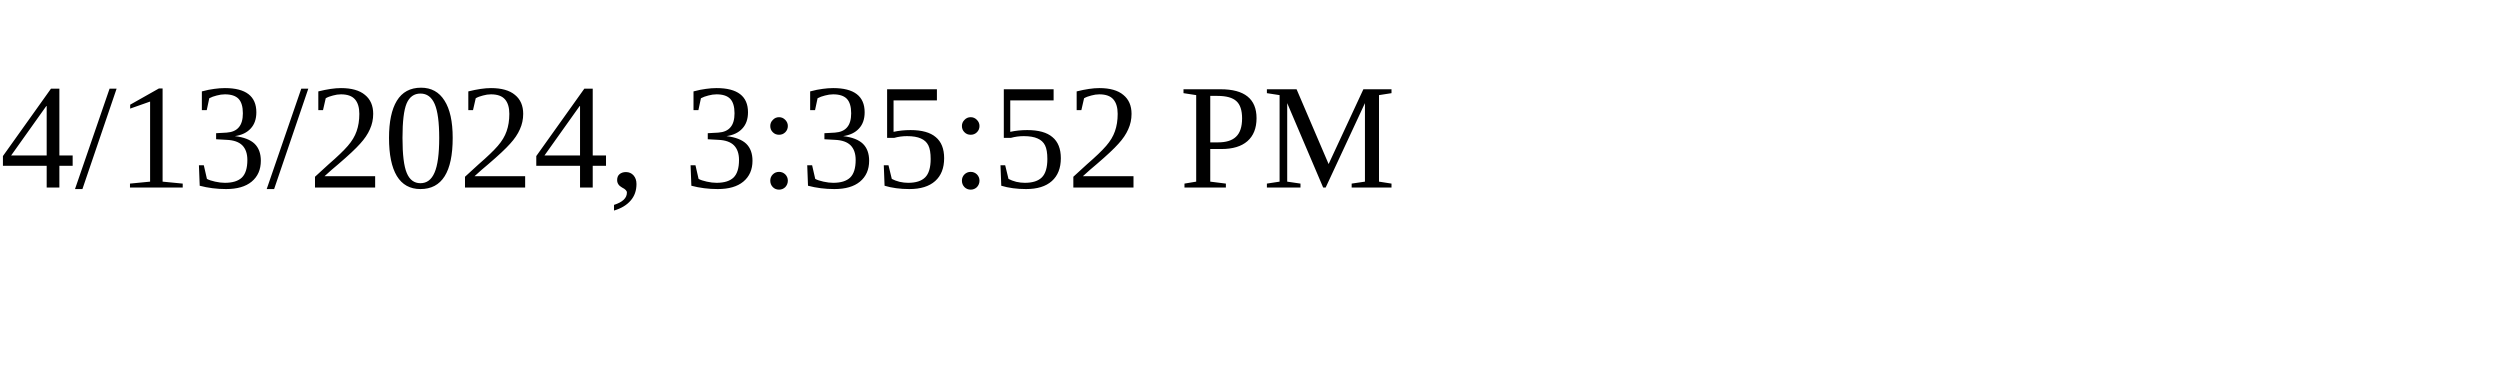
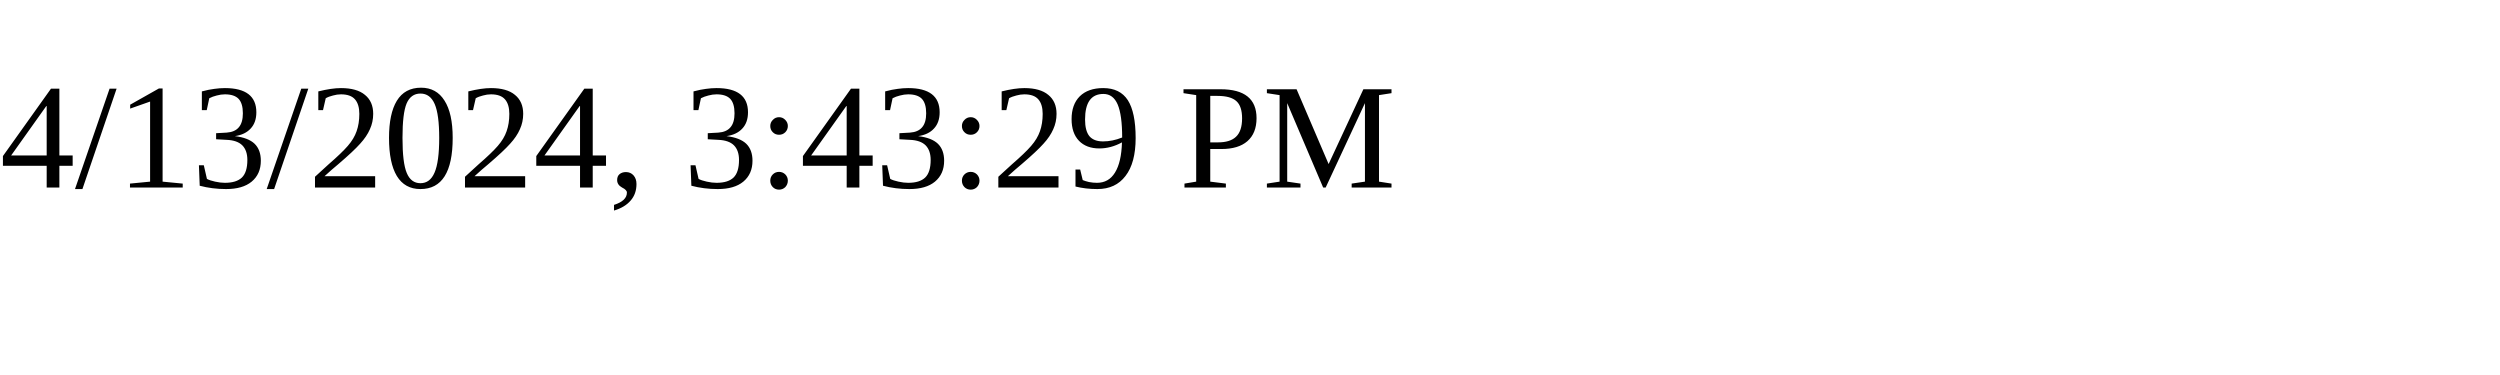
<svg xmlns="http://www.w3.org/2000/svg" height="30" width="200">
-   <text x="0" y="15">4/13/2024, 3:35:52 PM</text>
+   <text x="0" y="15">4/13/2024, 3:43:29 PM</text>
</svg>
